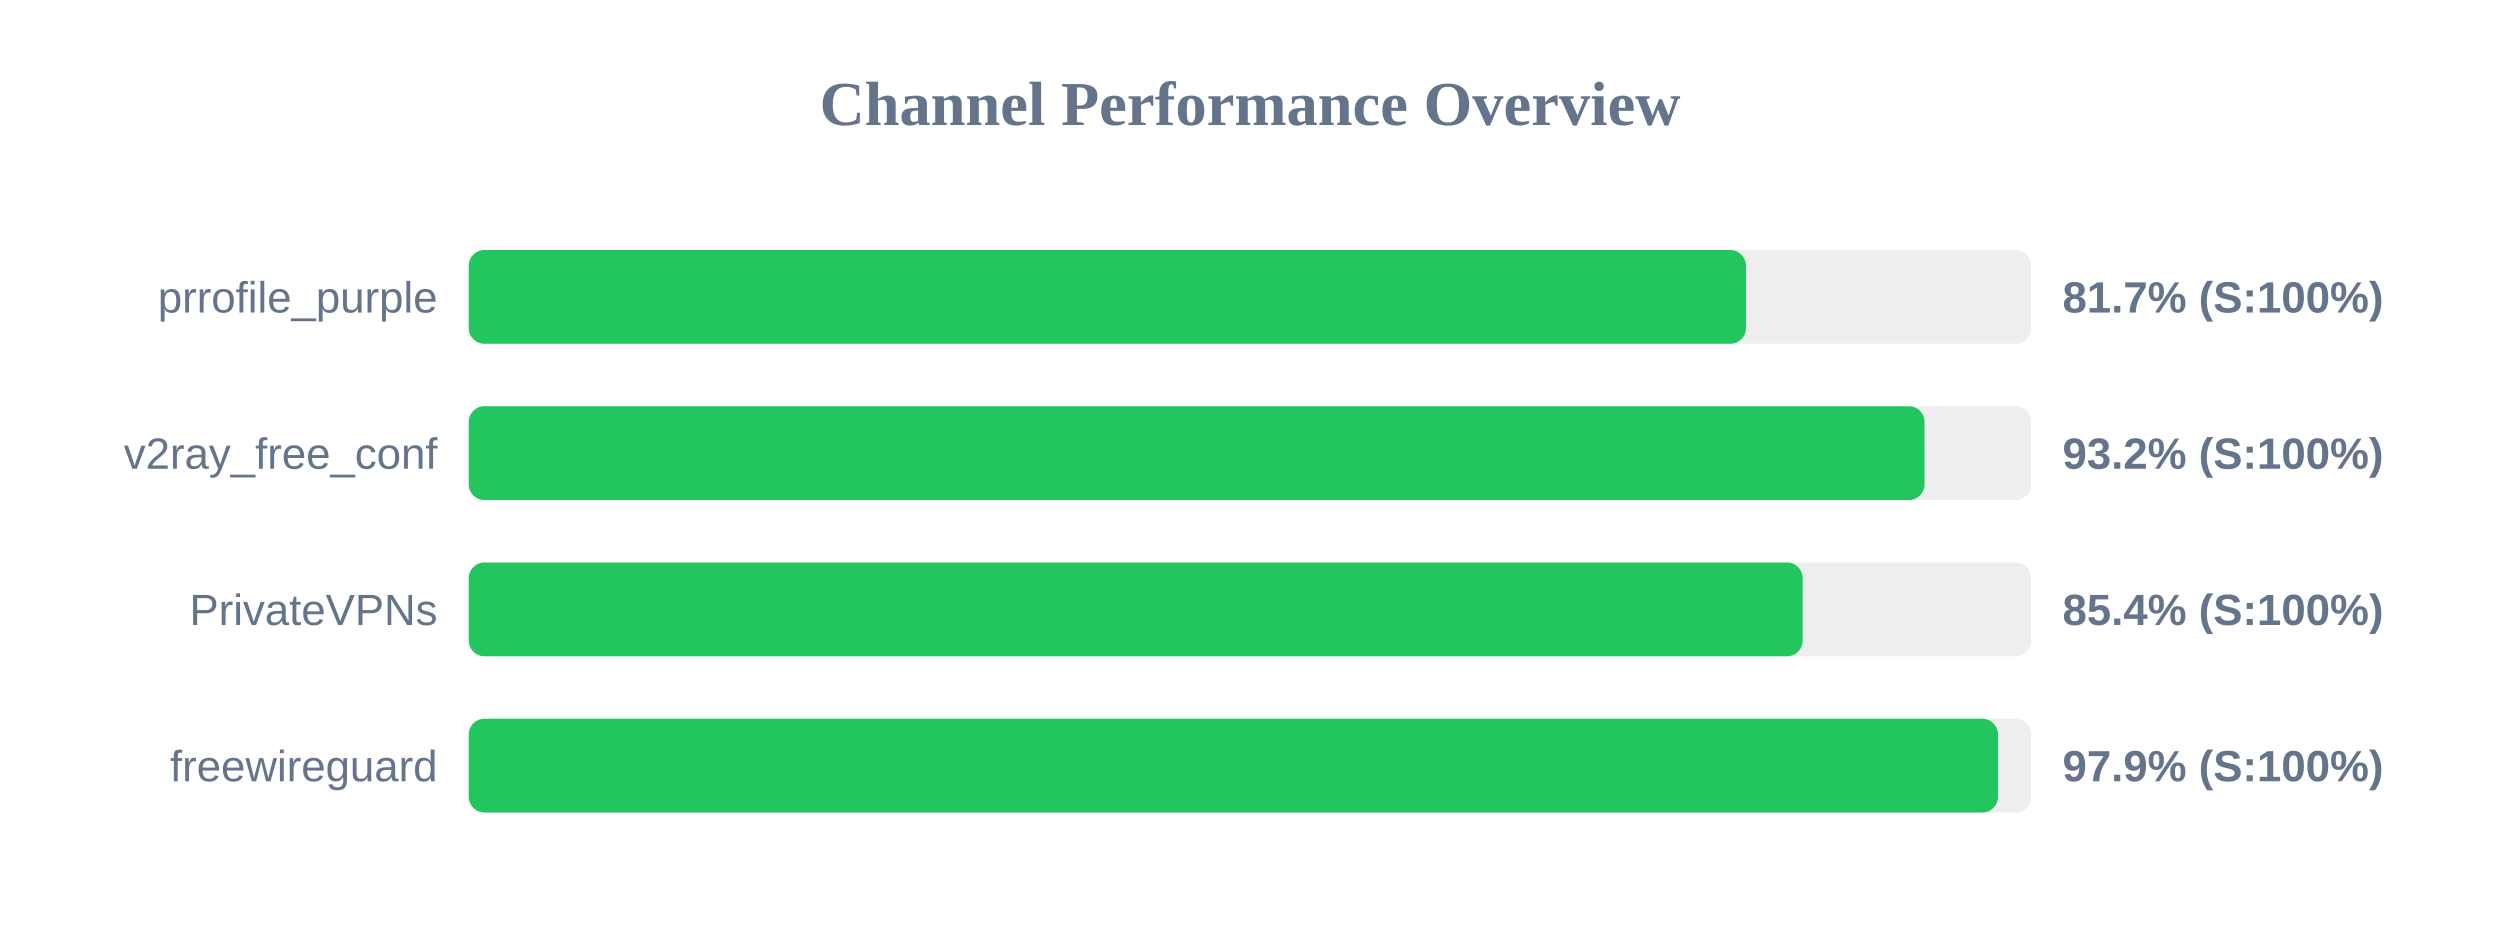
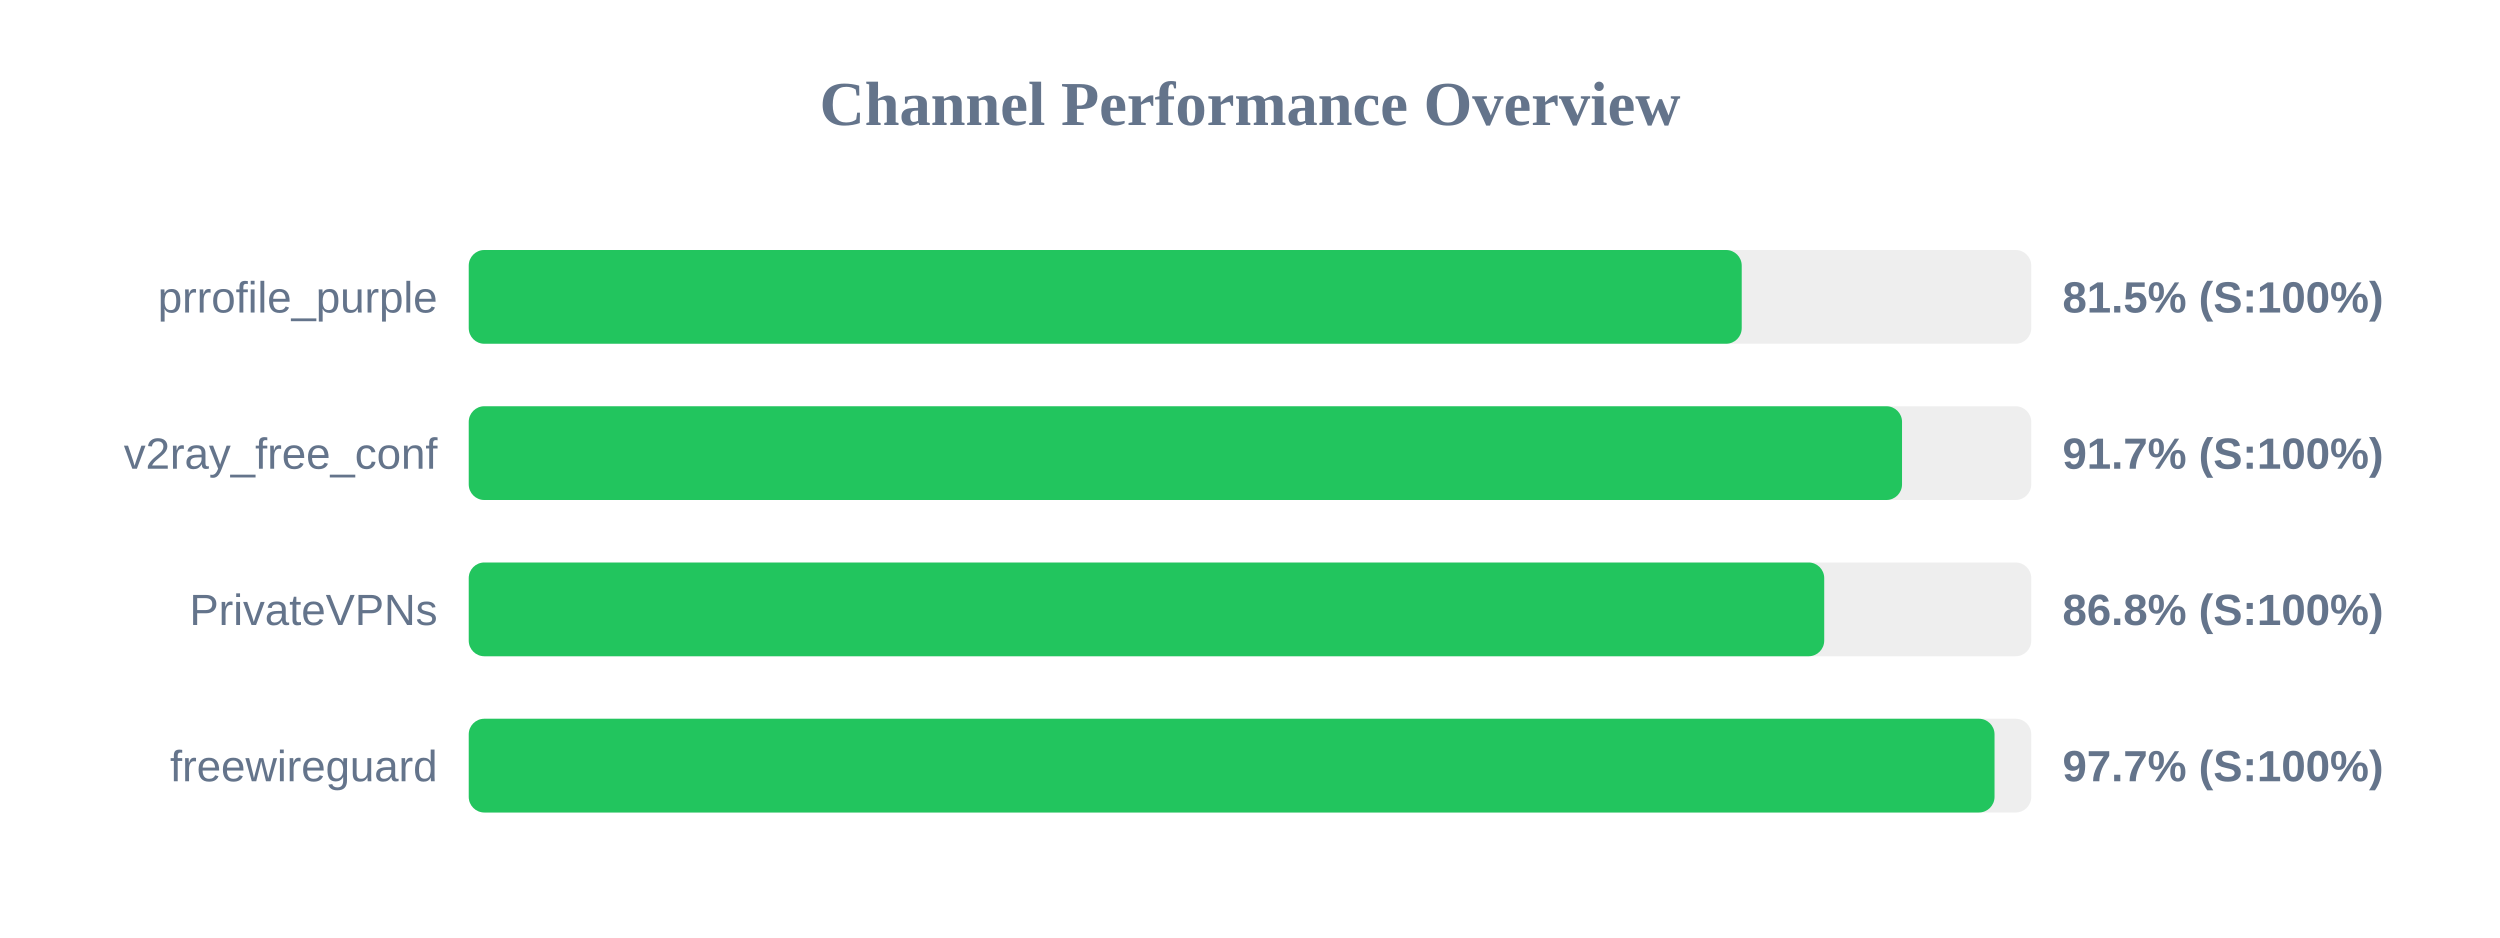
<svg xmlns="http://www.w3.org/2000/svg" width="800" height="300" version="1.1">
  <style>
        .row { font: 14px Arial; fill: #64748b; }
        .score { font: bold 14px Arial; fill: #64748b; }
    </style>
  <text x="400" y="40" text-anchor="middle" font-size="20px" font-weight="bold" fill="#64748b">Channel Performance Overview</text>
  <rect x="150" y="80" width="500" height="30" fill="#eee" rx="5" />
-   <rect x="150" y="80" width="408.7" height="30" fill="#22c55e" rx="5" />
+   <rect x="150" y="80" width="407.35" height="30" fill="#22c55e" rx="5" />
  <text x="140" y="100" text-anchor="end" class="row">prrofile_purple</text>
-   <text x="660" y="100" text-anchor="start" class="score">81.7% (S:100%)</text>
+   <text x="660" y="100" text-anchor="start" class="score">81.5% (S:100%)</text>
  <rect x="150" y="130" width="500" height="30" fill="#eee" rx="5" />
-   <rect x="150" y="130" width="465.85" height="30" fill="#22c55e" rx="5" />
+   <rect x="150" y="130" width="458.65" height="30" fill="#22c55e" rx="5" />
  <text x="140" y="150" text-anchor="end" class="row">v2ray_free_conf</text>
-   <text x="660" y="150" text-anchor="start" class="score">93.2% (S:100%)</text>
+   <text x="660" y="150" text-anchor="start" class="score">91.7% (S:100%)</text>
  <rect x="150" y="180" width="500" height="30" fill="#eee" rx="5" />
-   <rect x="150" y="180" width="426.85" height="30" fill="#22c55e" rx="5" />
+   <rect x="150" y="180" width="433.75" height="30" fill="#22c55e" rx="5" />
  <text x="140" y="200" text-anchor="end" class="row">PrivateVPNs</text>
-   <text x="660" y="200" text-anchor="start" class="score">85.4% (S:100%)</text>
+   <text x="660" y="200" text-anchor="start" class="score">86.8% (S:100%)</text>
  <rect x="150" y="230" width="500" height="30" fill="#eee" rx="5" />
-   <rect x="150" y="230" width="489.35" height="30" fill="#22c55e" rx="5" />
+   <rect x="150" y="230" width="488.25" height="30" fill="#22c55e" rx="5" />
  <text x="140" y="250" text-anchor="end" class="row">freewireguard</text>
-   <text x="660" y="250" text-anchor="start" class="score">97.9% (S:100%)</text>
+   <text x="660" y="250" text-anchor="start" class="score">97.7% (S:100%)</text>
</svg>
